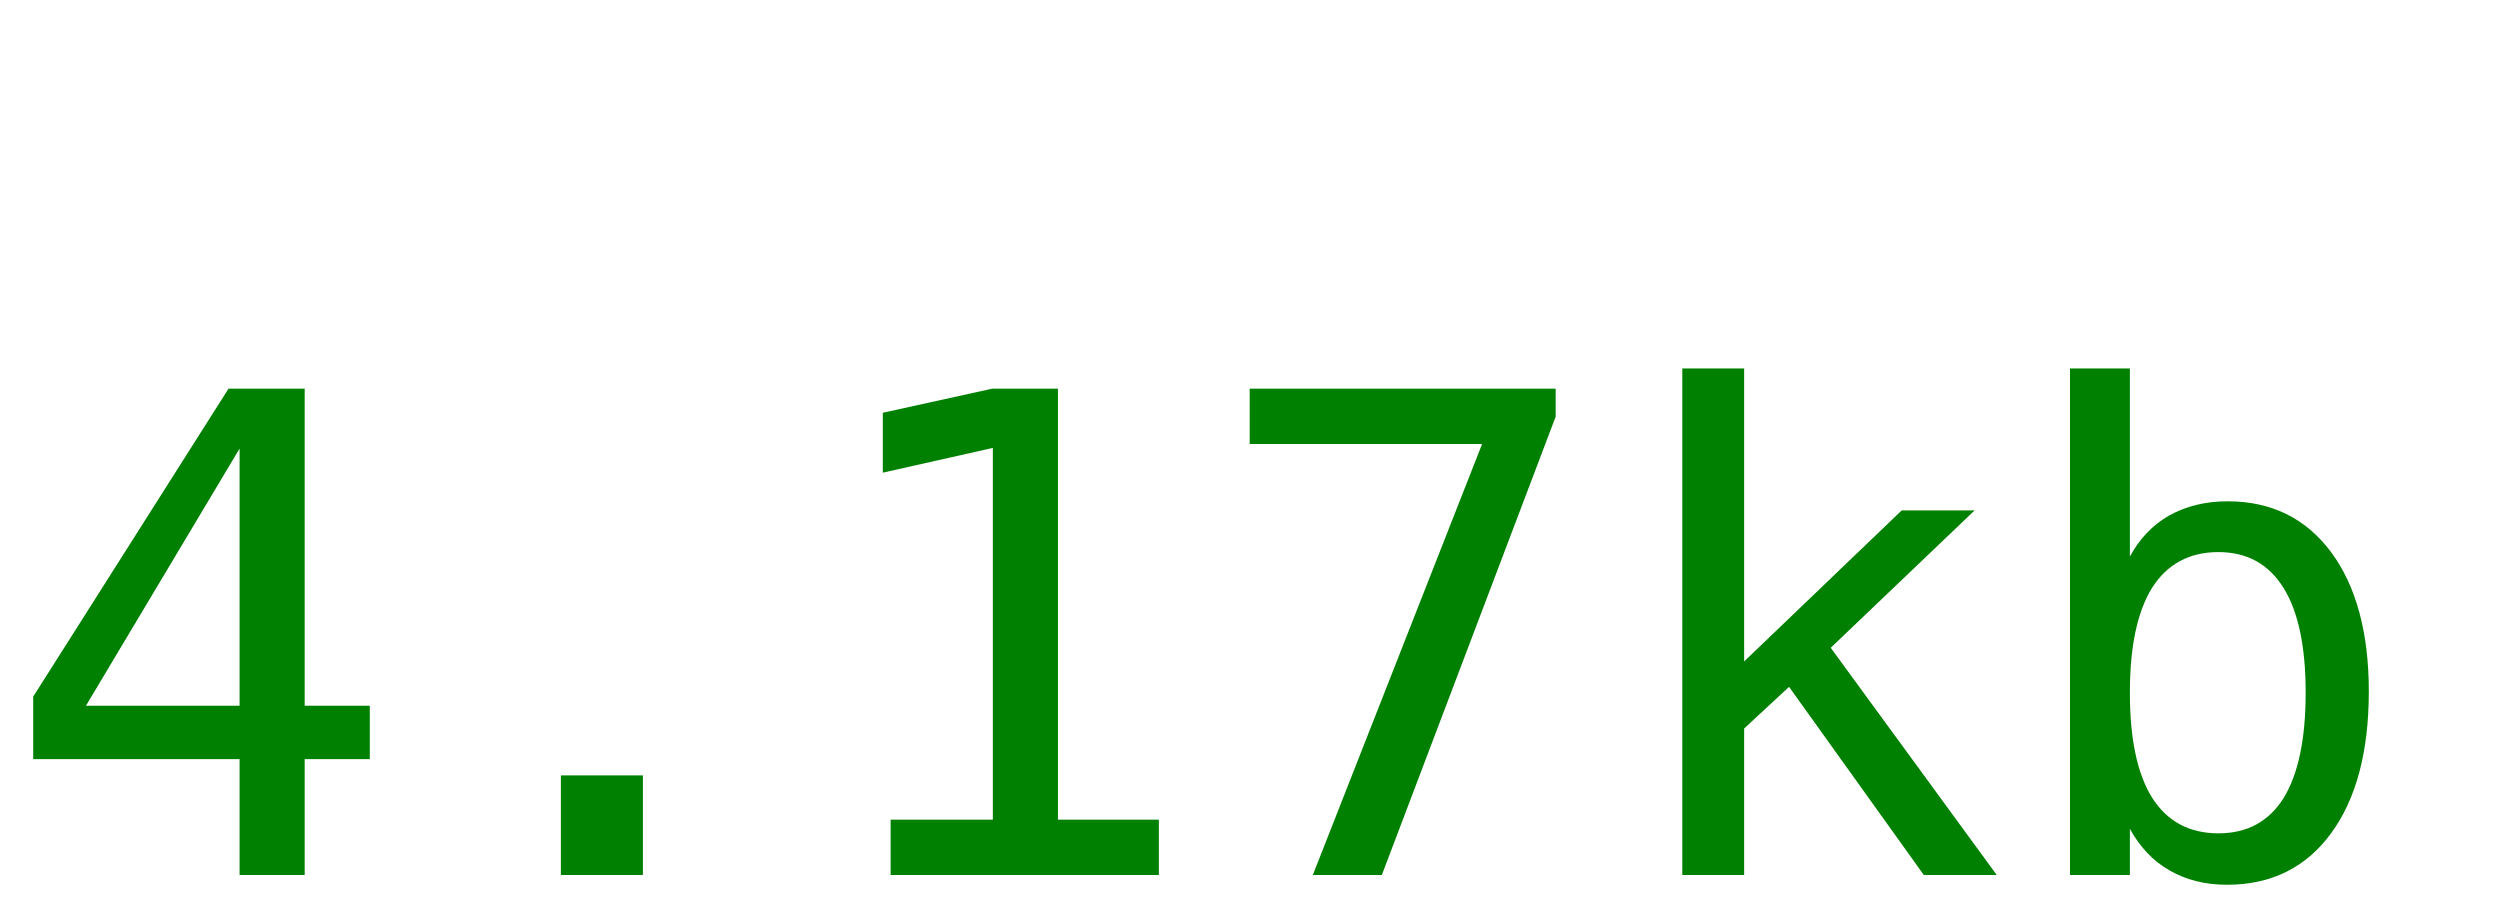
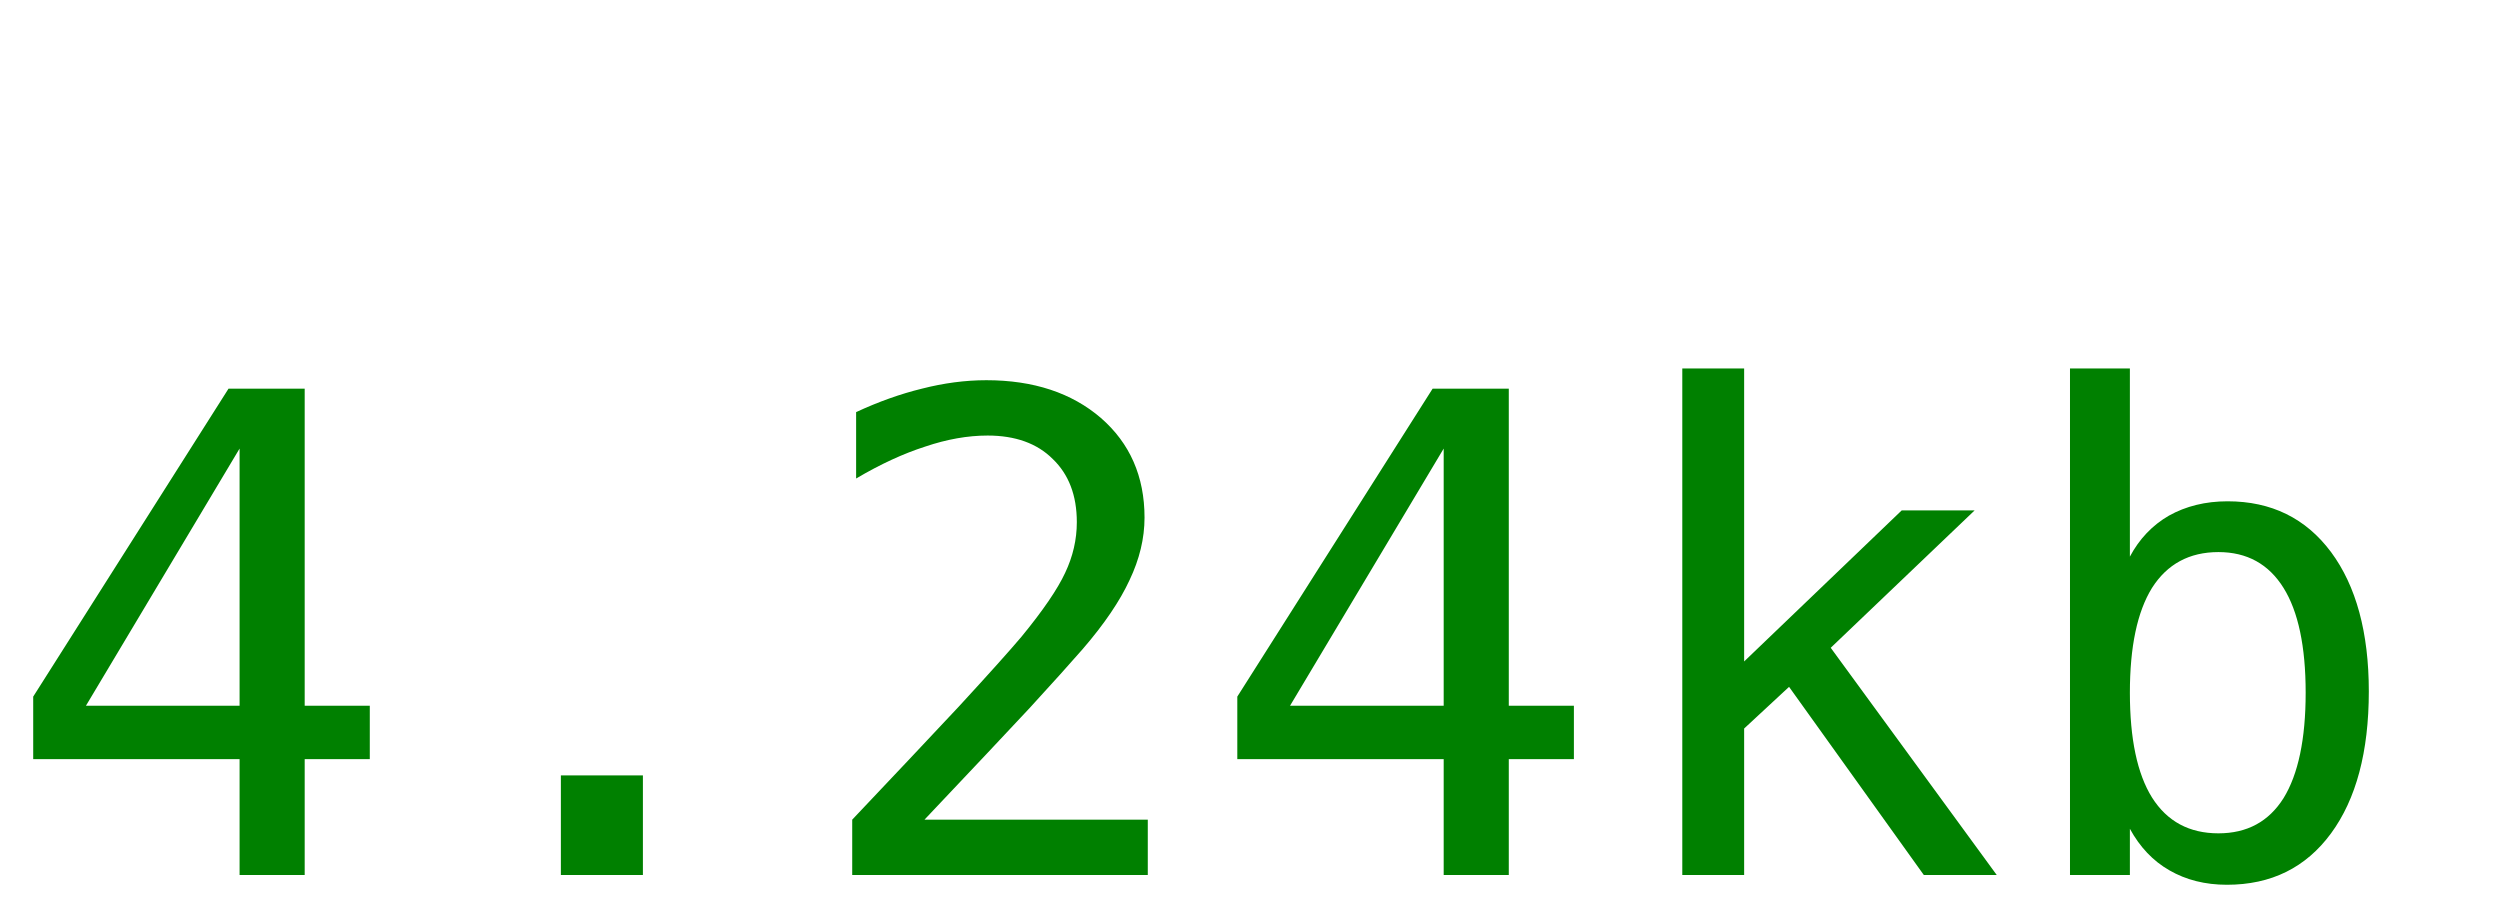
<svg xmlns="http://www.w3.org/2000/svg" width="60" height="22">
-   <text y="21" font-size="16px" font-family="monospace" fill="green">4.17kb</text>
+   <text y="21" font-size="16px" font-family="monospace" fill="green">4.24kb</text>
</svg>
